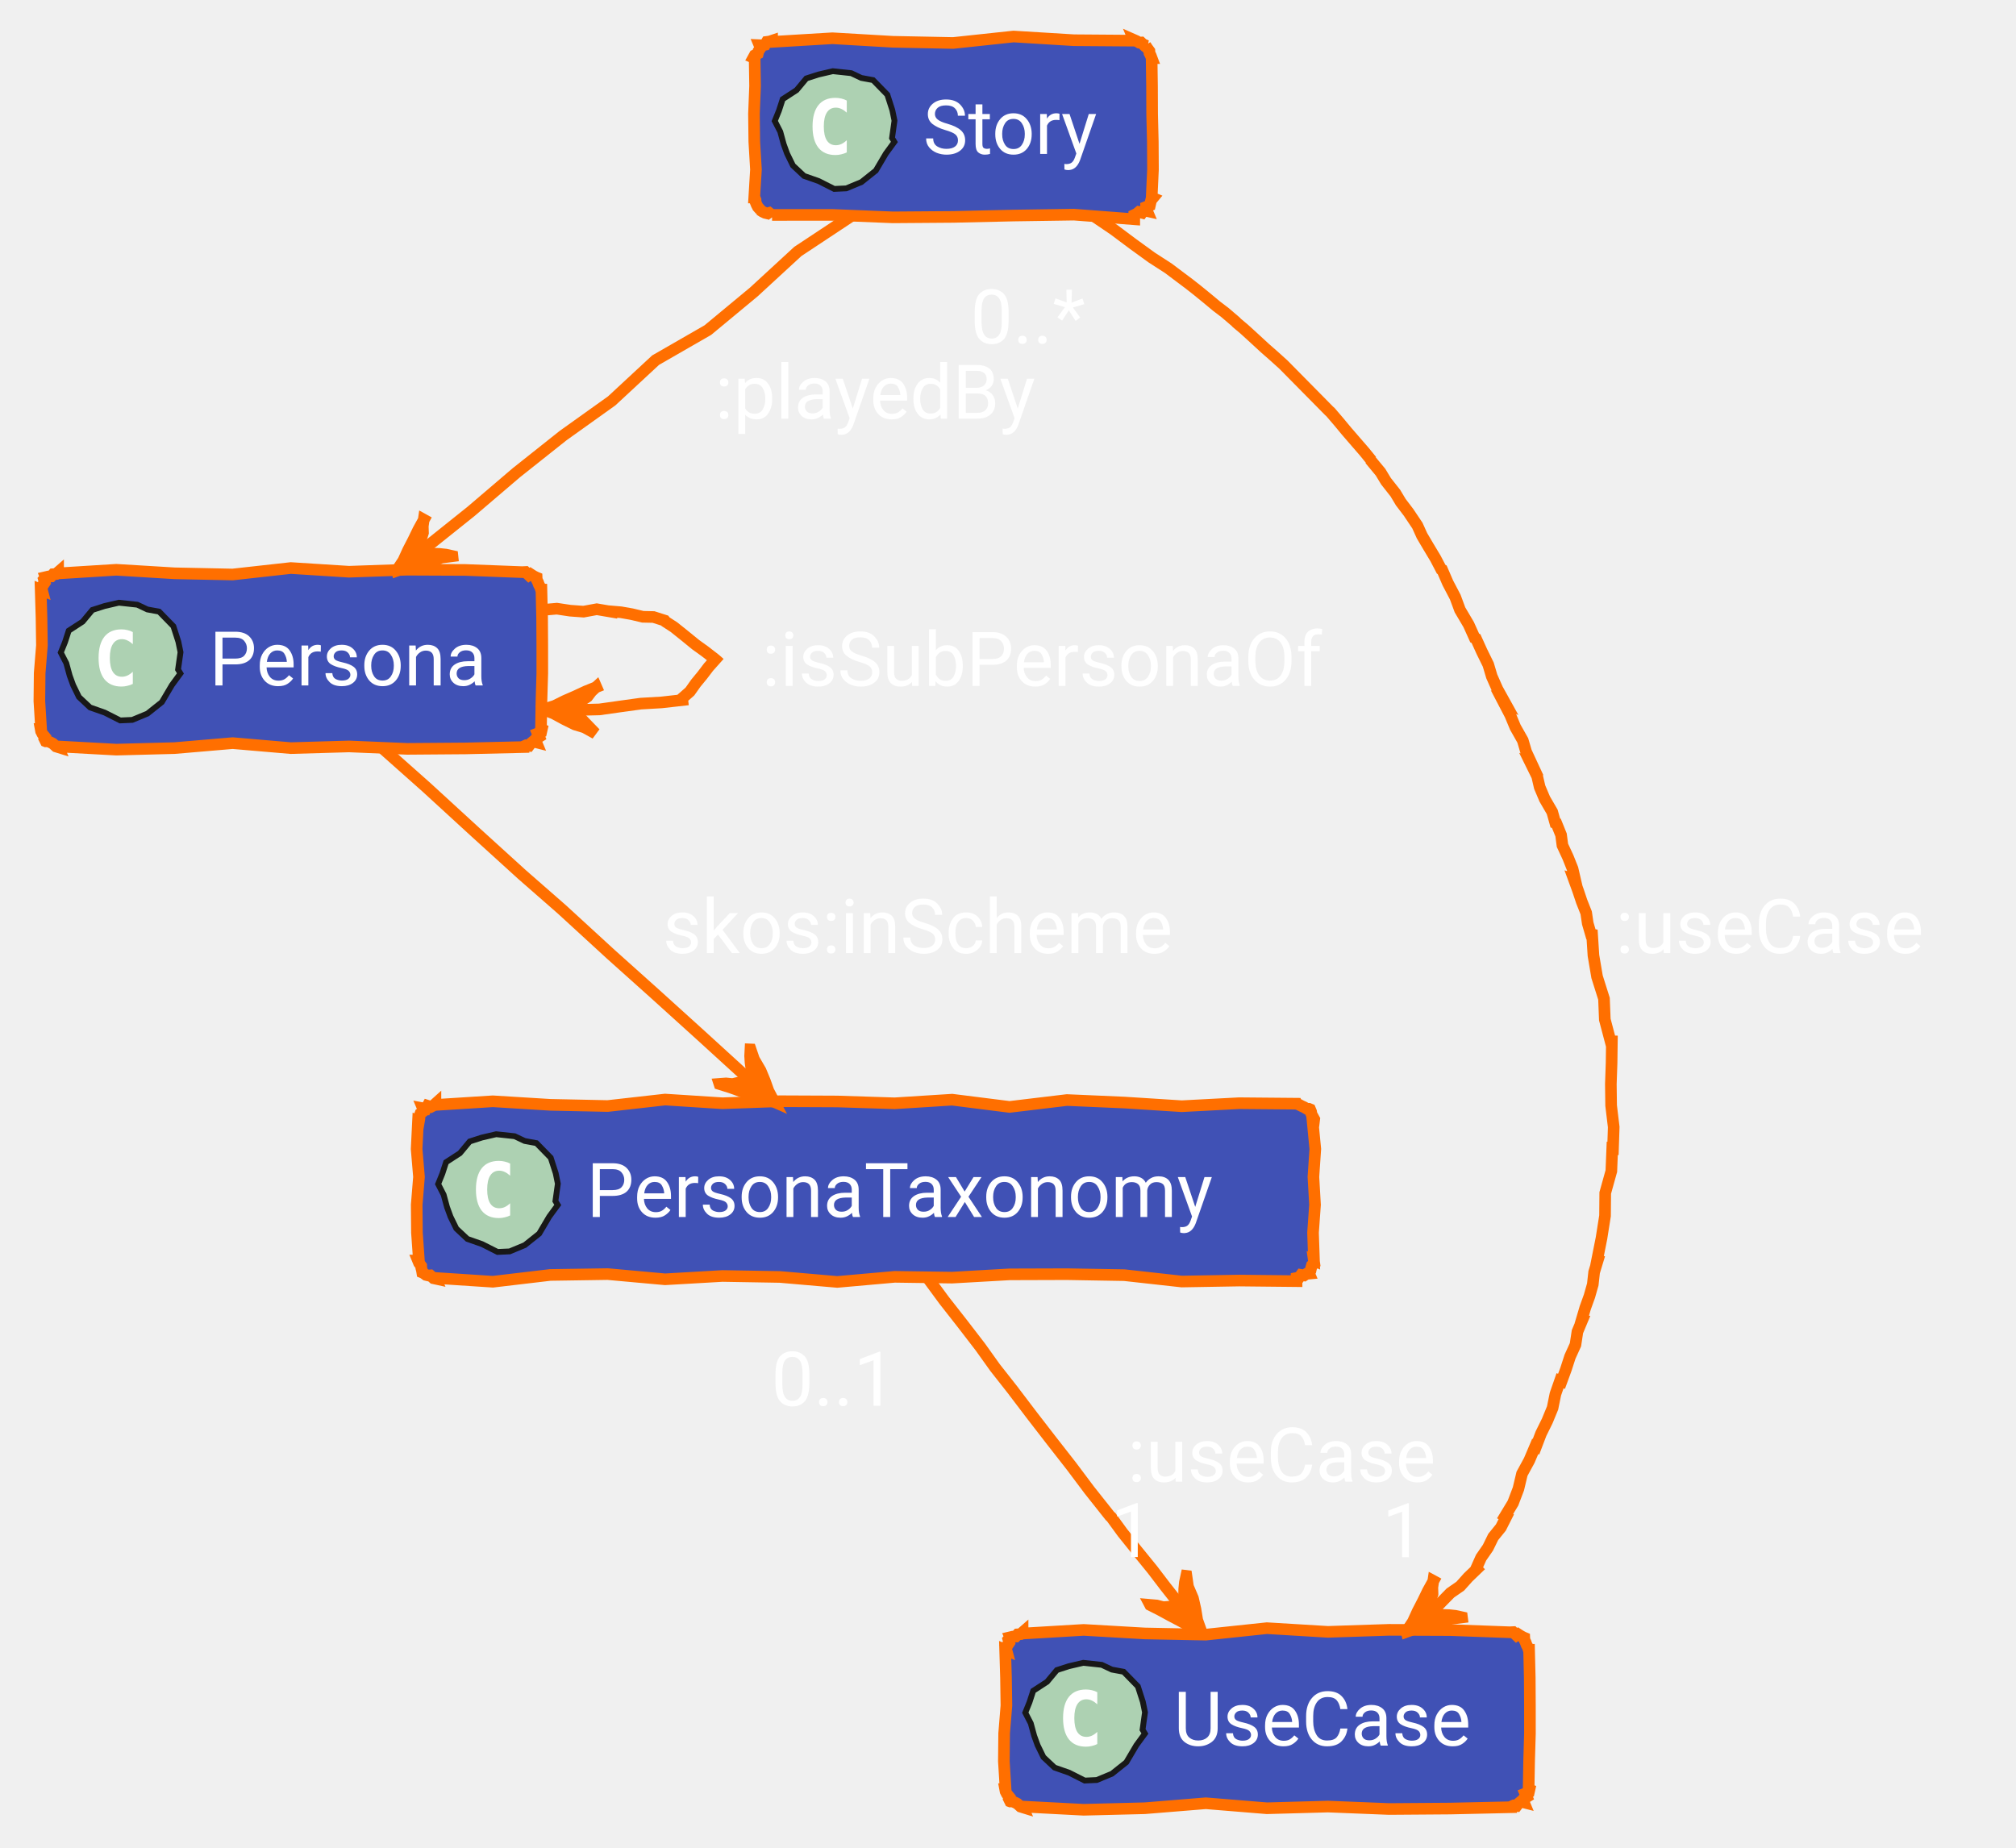
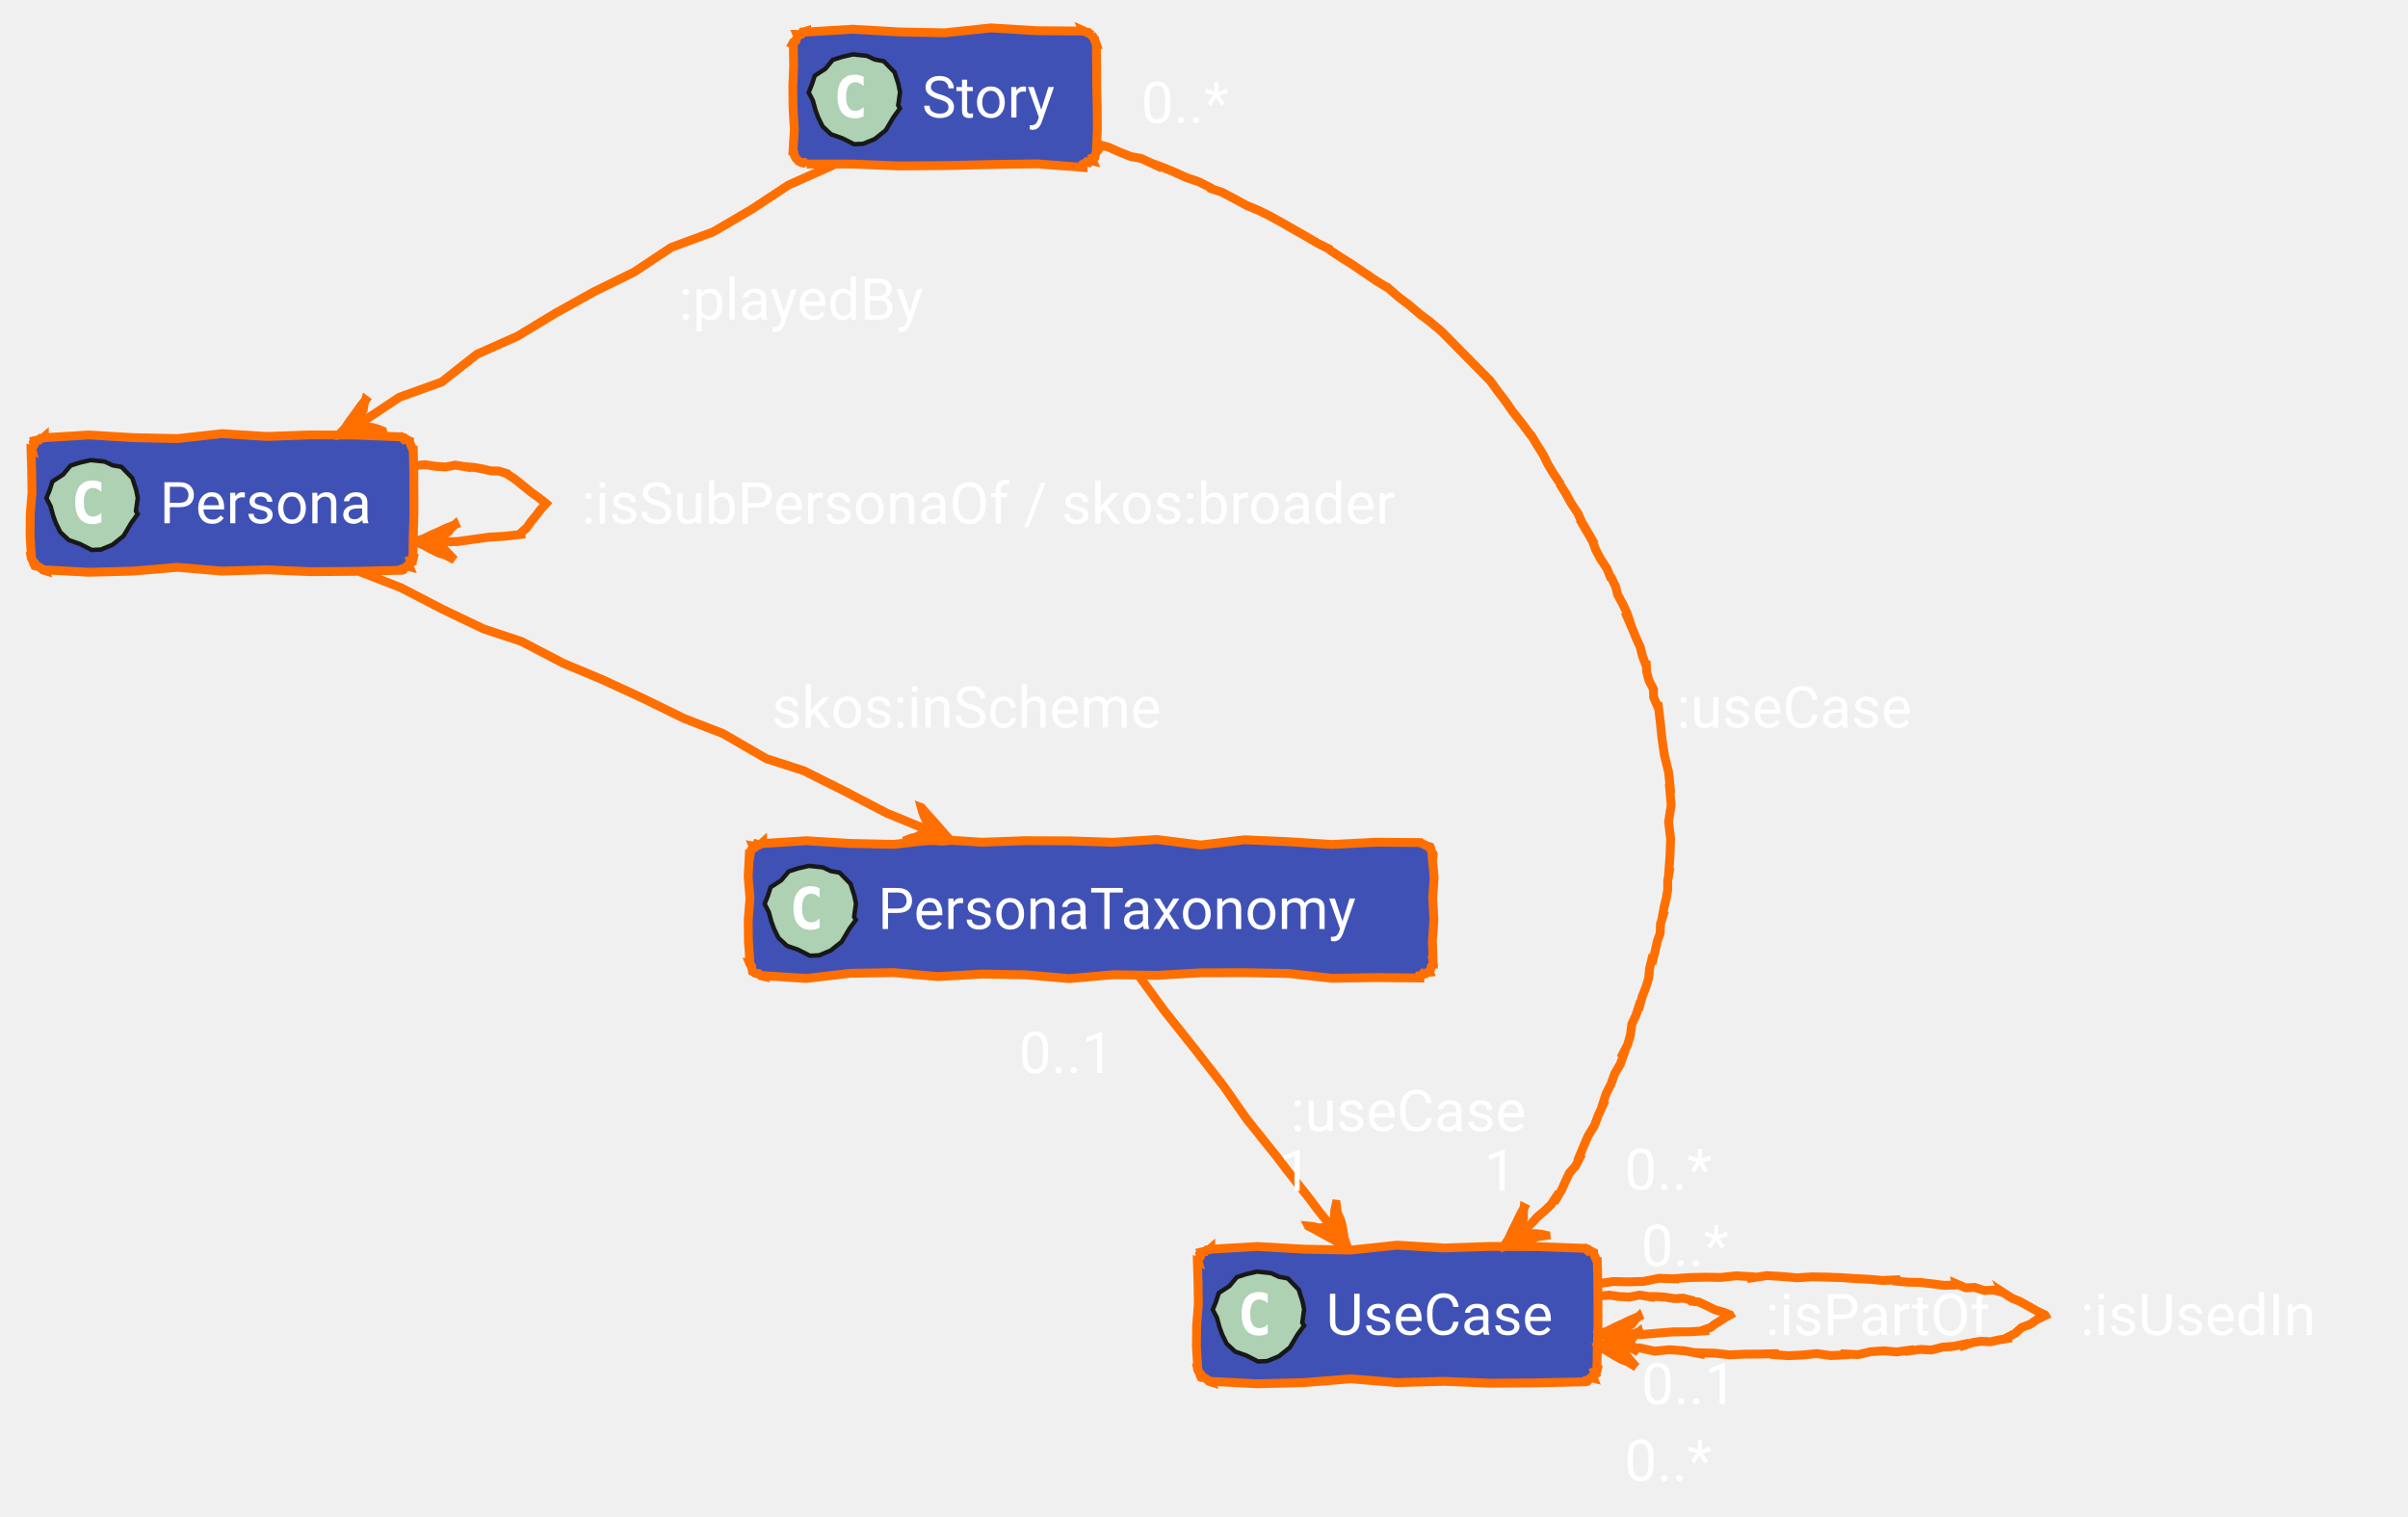
- <svg xmlns="http://www.w3.org/2000/svg" xmlns:xlink="http://www.w3.org/1999/xlink" contentStyleType="text/css" data-diagram-type="CLASS" height="318px" preserveAspectRatio="none" style="width:347px;height:318px;" version="1.1" viewBox="0 0 347 318" width="347px" zoomAndPan="magnify">
+ <svg xmlns="http://www.w3.org/2000/svg" xmlns:xlink="http://www.w3.org/1999/xlink" contentStyleType="text/css" data-diagram-type="CLASS" height="342px" preserveAspectRatio="none" style="width:543px;height:342px;" version="1.1" viewBox="0 0 543 342" width="543px" zoomAndPan="magnify">
  <defs />
  <g>
    <g class="entity" data-qualified-name="Persona" data-source-line="74" id="ent0002">
      <a href="/concept/persona/#ontology" target="_top" title="/concept/persona/#ontology" xlink:actuate="onRequest" xlink:href="/concept/persona/#ontology" xlink:show="new" xlink:title="/concept/persona/#ontology" xlink:type="simple">
        <polygon fill="#4051B5" points="10,98.5,10,98.71,20.014,98.086,30.029,98.693,40.043,98.9,50.057,97.787,60.071,98.422,70.086,98.073,80.1,98.117,90.114,98.5,90.106,98.479,90.45,98.463,91.033,99.022,91.307,98.833,91.786,99.142,92.236,99.379,92.369,99.434,92.385,99.792,92.608,100.236,92.753,100.647,92.993,101.099,93.114,101.5,93.194,101.5,93.309,106.3,93.338,111.1,93.341,115.9,93.199,120.7,93.114,125.5,93.257,125.559,93.155,126.014,92.541,126.257,92.796,126.859,92.32,127.159,92.236,127.621,92.304,127.786,91.748,127.645,91.378,127.952,91.057,128.377,90.532,128.309,90.114,128.5,90.114,128.605,80.1,128.839,70.086,128.916,60.071,128.496,50.057,128.787,40.043,127.928,30.029,128.784,20.014,129.048,10,128.5,10.057,128.637,9.654,128.513,9.09,128,8.644,127.772,8.224,127.606,7.879,127.621,7.861,127.614,7.642,127.172,7.737,126.86,7.298,126.326,7.07,125.88,7,125.5,7.076,125.5,6.778,120.7,6.827,115.9,7.216,111.1,7.145,106.3,7,101.5,7.226,101.594,7.077,101.035,7.45,100.692,7.709,100.302,7.558,99.743,7.879,99.379,7.867,99.349,8.319,99.242,8.81,99.228,9.151,98.85,9.635,98.818,10,98.5" style="stroke:#FF6F00;stroke-width:2;" />
        <polygon fill="#ADD1B2" points="31.055,115.932,29.589,117.935,27.856,120.869,25.376,122.846,22.77,123.927,20.693,124.021,18.022,122.669,15.503,121.785,13.591,119.992,12.587,117.939,11.992,116.304,11.41,114.169,10.464,112.331,11.191,110.537,11.828,108.572,14.217,107.018,15.899,105.001,17.98,104.331,20.455,103.755,23.628,104.097,25.366,104.917,27.386,105.288,29.843,107.805,30.699,110.463,31.071,112.276,30.65,115.263" style="stroke:#181818;stroke-width:1;" />
        <path d="M22.859,117.734 Q22.422,117.953 21.922,118.062 Q21.438,118.188 20.906,118.188 Q18.984,118.188 17.969,116.922 Q16.969,115.656 16.969,113.266 Q16.969,110.875 17.969,109.609 Q18.984,108.344 20.906,108.344 Q21.438,108.344 21.938,108.469 Q22.438,108.578 22.859,108.812 L22.859,110.891 Q22.375,110.453 21.922,110.25 Q21.469,110.031 20.984,110.031 Q19.969,110.031 19.438,110.859 Q18.906,111.672 18.906,113.266 Q18.906,114.875 19.438,115.688 Q19.969,116.5 20.984,116.5 Q21.469,116.5 21.922,116.297 Q22.375,116.094 22.859,115.641 L22.859,117.734 Z " fill="#FFFFFF" />
        <text fill="#FFFFFF" font-family="'Roboto'" font-size="13" lengthAdjust="spacing" textLength="52.114" x="36" y="118.001">Persona</text>
      </a>
    </g>
    <g class="entity" data-qualified-name="Story" data-source-line="75" id="ent0003">
      <a href="/concept/story/#ontology" target="_top" title="/concept/story/#ontology" xlink:actuate="onRequest" xlink:href="/concept/story/#ontology" xlink:show="new" xlink:title="/concept/story/#ontology" xlink:type="simple">
-         <polygon fill="#4051B5" points="132.89,7,132.89,7.21,143.28,6.586,153.67,7.193,164.06,7.4,174.451,6.287,184.841,6.922,195.231,7,195.176,6.869,195.606,7.058,196.071,7.33,196.415,7.314,196.999,7.873,197.352,7.879,197.158,7.798,197.467,8.278,197.837,8.782,197.853,9.14,198.076,9.584,198.231,10,198.22,10,198.29,14.8,198.31,19.6,198.426,24.4,198.454,29.2,198.231,34,198.44,34.087,198.133,34.457,198.022,34.908,197.92,35.362,197.306,35.605,197.352,36.121,197.439,36.33,196.89,36.206,196.572,36.637,196.016,36.496,195.646,36.803,195.231,37,195.231,37.742,184.841,36.951,174.451,37.105,164.06,37.339,153.67,37.416,143.28,36.996,132.89,37,132.927,37.089,132.393,36.648,132.078,36.736,131.687,36.642,131.25,36.434,130.769,36.121,130.958,36.2,130.444,35.635,130.216,35.19,130.05,34.769,130.048,34.417,129.89,34,129.825,34,130.117,29.2,129.832,24.4,129.776,19.6,129.966,14.8,129.89,10,129.685,9.915,129.906,9.509,130.441,9.234,130.551,8.783,130.819,8.397,130.769,7.879,130.728,7.78,131.234,7.801,131.692,7.709,131.981,7.206,132.453,7.146,132.89,7" style="stroke:#FF6F00;stroke-width:2;" />
-         <polygon fill="#ADD1B2" points="153.945,24.432,152.479,26.435,150.746,29.369,148.266,31.346,145.66,32.427,143.583,32.521,140.912,31.169,138.393,30.285,136.481,28.492,135.477,26.439,134.882,24.804,134.3,22.669,133.354,20.831,134.081,19.037,134.718,17.072,137.107,15.518,138.789,13.501,140.87,12.831,143.345,12.255,146.518,12.597,148.256,13.417,150.276,13.788,152.733,16.305,153.589,18.963,153.961,20.776,153.54,23.764" style="stroke:#181818;stroke-width:1;" />
-         <path d="M145.749,26.234 Q145.312,26.453 144.812,26.562 Q144.327,26.688 143.796,26.688 Q141.874,26.688 140.859,25.422 Q139.859,24.156 139.859,21.766 Q139.859,19.375 140.859,18.109 Q141.874,16.844 143.796,16.844 Q144.327,16.844 144.827,16.969 Q145.327,17.078 145.749,17.312 L145.749,19.391 Q145.265,18.953 144.812,18.75 Q144.359,18.531 143.874,18.531 Q142.859,18.531 142.327,19.359 Q141.796,20.172 141.796,21.766 Q141.796,23.375 142.327,24.188 Q142.859,25 143.874,25 Q144.359,25 144.812,24.797 Q145.265,24.594 145.749,24.141 L145.749,26.234 Z " fill="#FFFFFF" />
-         <text fill="#FFFFFF" font-family="'Roboto'" font-size="13" lengthAdjust="spacing" textLength="34.341" x="158.89" y="26.5">Story</text>
+         <polygon fill="#4051B5" points="181.89,7,181.89,7.21,192.28,6.586,202.67,7.193,213.06,7.4,223.451,6.287,233.841,6.922,244.231,7,244.176,6.869,244.606,7.058,245.071,7.33,245.415,7.314,245.999,7.873,246.352,7.879,246.158,7.798,246.467,8.278,246.837,8.782,246.853,9.14,247.076,9.584,247.231,10,247.22,10,247.29,14.8,247.31,19.6,247.426,24.4,247.454,29.2,247.231,34,247.44,34.087,247.133,34.457,247.022,34.908,246.92,35.362,246.306,35.605,246.352,36.121,246.439,36.33,245.89,36.206,245.572,36.637,245.016,36.496,244.646,36.803,244.231,37,244.231,37.742,233.841,36.951,223.451,37.105,213.06,37.339,202.67,37.416,192.28,36.996,181.89,37,181.927,37.089,181.393,36.648,181.078,36.736,180.687,36.642,180.25,36.434,179.769,36.121,179.958,36.2,179.444,35.635,179.216,35.19,179.05,34.769,179.048,34.417,178.89,34,178.825,34,179.117,29.2,178.832,24.4,178.776,19.6,178.966,14.8,178.89,10,178.685,9.915,178.906,9.509,179.441,9.234,179.551,8.783,179.819,8.397,179.769,7.879,179.728,7.78,180.234,7.801,180.692,7.709,180.981,7.206,181.453,7.146,181.89,7" style="stroke:#FF6F00;stroke-width:2;" />
+         <polygon fill="#ADD1B2" points="202.945,24.432,201.479,26.435,199.746,29.369,197.266,31.346,194.66,32.427,192.583,32.521,189.912,31.169,187.393,30.285,185.481,28.492,184.477,26.439,183.882,24.804,183.3,22.669,182.354,20.831,183.081,19.037,183.718,17.072,186.107,15.518,187.789,13.501,189.87,12.831,192.345,12.255,195.518,12.597,197.256,13.417,199.276,13.788,201.733,16.305,202.589,18.963,202.961,20.776,202.54,23.764" style="stroke:#181818;stroke-width:1;" />
+         <path d="M194.749,26.234 Q194.312,26.453 193.812,26.562 Q193.327,26.688 192.796,26.688 Q190.874,26.688 189.859,25.422 Q188.859,24.156 188.859,21.766 Q188.859,19.375 189.859,18.109 Q190.874,16.844 192.796,16.844 Q193.327,16.844 193.827,16.969 Q194.327,17.078 194.749,17.312 L194.749,19.391 Q194.265,18.953 193.812,18.75 Q193.359,18.531 192.874,18.531 Q191.859,18.531 191.327,19.359 Q190.796,20.172 190.796,21.766 Q190.796,23.375 191.327,24.188 Q191.859,25 192.874,25 Q193.359,25 193.812,24.797 Q194.265,24.594 194.749,24.141 L194.749,26.234 Z " fill="#FFFFFF" />
+         <text fill="#FFFFFF" font-family="'Roboto'" font-size="13" lengthAdjust="spacing" textLength="34.341" x="207.89" y="26.5">Story</text>
      </a>
    </g>
    <g class="entity" data-qualified-name="UseCase" data-source-line="76" id="ent0004">
      <a href="/concept/use-case/#ontology" target="_top" title="/concept/use-case/#ontology" xlink:actuate="onRequest" xlink:href="/concept/use-case/#ontology" xlink:show="new" xlink:title="/concept/use-case/#ontology" xlink:type="simple">
-         <polygon fill="#4051B5" points="176.01,281,176.01,281.21,186.523,280.586,197.035,281.193,207.548,281.4,218.06,280.287,228.573,280.922,239.085,280.574,249.598,280.616,260.111,281,260.102,280.979,260.447,280.963,261.03,281.522,261.303,281.333,261.782,281.642,262.232,281.879,262.365,281.934,262.381,282.292,262.604,282.736,262.749,283.147,262.99,283.599,263.111,284,263.19,284,263.306,288.8,263.334,293.6,263.337,298.4,263.195,303.2,263.111,308,263.253,308.059,263.151,308.514,262.537,308.757,262.792,309.359,262.316,309.659,262.232,310.121,262.3,310.286,261.745,310.145,261.375,310.452,261.054,310.877,260.529,310.809,260.111,311,260.111,311.105,249.598,311.339,239.085,311.416,228.573,310.996,218.06,311.287,207.548,310.428,197.035,311.284,186.523,311.548,176.01,311,176.067,311.137,175.664,311.013,175.1,310.5,174.654,310.272,174.234,310.106,173.889,310.121,173.87,310.114,173.652,309.672,173.747,309.36,173.308,308.826,173.08,308.38,173.01,308,173.086,308,172.788,303.2,172.837,298.4,173.226,293.6,173.155,288.8,173.01,284,173.236,284.094,173.087,283.535,173.46,283.192,173.719,282.803,173.567,282.243,173.889,281.879,173.876,281.849,174.329,281.742,174.82,281.728,175.161,281.35,175.645,281.318,176.01,281" style="stroke:#FF6F00;stroke-width:2;" />
-         <polygon fill="#ADD1B2" points="197.065,298.432,195.599,300.435,193.866,303.369,191.386,305.346,188.78,306.427,186.703,306.521,184.032,305.169,181.513,304.285,179.601,302.492,178.597,300.439,178.002,298.804,177.42,296.669,176.474,294.831,177.201,293.037,177.838,291.072,180.227,289.518,181.909,287.501,183.99,286.831,186.465,286.255,189.638,286.597,191.375,287.417,193.396,287.788,195.853,290.305,196.709,292.963,197.081,294.776,196.66,297.764" style="stroke:#181818;stroke-width:1;" />
-         <path d="M188.869,300.234 Q188.432,300.453 187.932,300.562 Q187.447,300.688 186.916,300.688 Q184.994,300.688 183.979,299.422 Q182.979,298.156 182.979,295.766 Q182.979,293.375 183.979,292.109 Q184.994,290.844 186.916,290.844 Q187.447,290.844 187.947,290.969 Q188.447,291.078 188.869,291.312 L188.869,293.391 Q188.385,292.953 187.932,292.75 Q187.479,292.531 186.994,292.531 Q185.979,292.531 185.447,293.359 Q184.916,294.172 184.916,295.766 Q184.916,297.375 185.447,298.188 Q185.979,299 186.994,299 Q187.479,299 187.932,298.797 Q188.385,298.594 188.869,298.141 L188.869,300.234 Z " fill="#FFFFFF" />
-         <text fill="#FFFFFF" font-family="'Roboto'" font-size="13" lengthAdjust="spacing" textLength="56.101" x="202.01" y="300.5">UseCase</text>
+         <polygon fill="#4051B5" points="273.01,281.5,273.01,281.71,283.523,281.086,294.035,281.693,304.548,281.9,315.06,280.787,325.573,281.422,336.085,281.074,346.598,281.116,357.111,281.5,357.102,281.479,357.447,281.463,358.03,282.022,358.303,281.833,358.782,282.142,359.232,282.379,359.365,282.434,359.381,282.792,359.604,283.236,359.749,283.647,359.99,284.099,360.111,284.5,360.19,284.5,360.306,289.3,360.334,294.1,360.337,298.9,360.195,303.7,360.111,308.5,360.253,308.559,360.151,309.014,359.537,309.257,359.792,309.859,359.316,310.159,359.232,310.621,359.3,310.786,358.745,310.645,358.375,310.952,358.054,311.377,357.529,311.309,357.111,311.5,357.111,311.605,346.598,311.839,336.085,311.916,325.573,311.496,315.06,311.787,304.548,310.928,294.035,311.784,283.523,312.048,273.01,311.5,273.067,311.637,272.664,311.513,272.1,311,271.654,310.772,271.234,310.606,270.889,310.621,270.87,310.614,270.652,310.172,270.747,309.86,270.308,309.326,270.08,308.88,270.01,308.5,270.086,308.5,269.788,303.7,269.837,298.9,270.226,294.1,270.155,289.3,270.01,284.5,270.236,284.594,270.087,284.035,270.46,283.692,270.719,283.303,270.567,282.743,270.889,282.379,270.877,282.349,271.329,282.242,271.82,282.228,272.161,281.85,272.645,281.818,273.01,281.5" style="stroke:#FF6F00;stroke-width:2;" />
+         <polygon fill="#ADD1B2" points="294.065,298.932,292.599,300.935,290.866,303.869,288.386,305.846,285.78,306.927,283.703,307.021,281.032,305.669,278.513,304.785,276.601,302.992,275.597,300.939,275.002,299.304,274.42,297.169,273.474,295.331,274.201,293.537,274.837,291.572,277.228,290.018,278.909,288.001,280.99,287.331,283.465,286.755,286.638,287.097,288.375,287.917,290.396,288.288,292.853,290.805,293.709,293.463,294.081,295.276,293.66,298.264" style="stroke:#181818;stroke-width:1;" />
+         <path d="M285.869,300.734 Q285.432,300.953 284.932,301.062 Q284.447,301.188 283.916,301.188 Q281.994,301.188 280.979,299.922 Q279.979,298.656 279.979,296.266 Q279.979,293.875 280.979,292.609 Q281.994,291.344 283.916,291.344 Q284.447,291.344 284.947,291.469 Q285.447,291.578 285.869,291.812 L285.869,293.891 Q285.385,293.453 284.932,293.25 Q284.479,293.031 283.994,293.031 Q282.979,293.031 282.447,293.859 Q281.916,294.672 281.916,296.266 Q281.916,297.875 282.447,298.688 Q282.979,299.5 283.994,299.5 Q284.479,299.5 284.932,299.297 Q285.385,299.094 285.869,298.641 L285.869,300.734 Z " fill="#FFFFFF" />
+         <text fill="#FFFFFF" font-family="'Roboto'" font-size="13" lengthAdjust="spacing" textLength="56.101" x="299.01" y="301">UseCase</text>
      </a>
    </g>
    <g class="entity" data-qualified-name="PersonaTaxonomy" data-source-line="77" id="ent0005">
-       <polygon fill="#4051B5" points="74.95,190,74.95,190.21,84.831,189.586,94.712,190.193,104.594,190.4,114.475,189.287,124.356,189.922,134.237,189.573,144.119,189.617,154,189.932,163.881,189.309,173.762,190.554,183.643,189.37,193.525,189.802,203.406,190.432,213.287,189.914,223.168,190,223.177,190.021,223.589,190.166,224.04,190.406,224.472,190.601,224.94,190.883,225.29,190.879,225.496,190.964,225.674,191.39,225.72,191.76,225.96,192.211,226.209,192.665,226.168,193,225.928,193,226.394,197.8,226.069,202.6,226.346,207.4,226.003,212.2,226.168,217,226.147,216.991,226.221,217.519,225.802,217.842,225.673,218.286,225.57,218.74,225.29,219.121,225.343,219.25,224.865,219.296,224.478,219.561,223.944,219.472,223.629,219.912,223.168,220,223.168,220.548,213.287,220.445,203.406,220.613,193.525,219.517,183.643,219.348,173.762,219.379,163.881,219.941,154,219.804,144.119,220.681,134.237,219.825,124.356,219.657,114.475,220.228,104.594,219.333,94.712,219.481,84.831,220.649,74.95,220,75.006,220.134,74.619,220.05,74.06,219.549,73.718,219.571,73.328,219.479,72.829,219.121,72.683,219.061,72.623,218.685,72.516,218.289,72.502,217.932,72.124,217.424,71.95,217,72.104,217,71.765,212.2,71.724,207.4,72.118,202.6,71.711,197.8,71.95,193,72.107,193.065,72.189,192.602,72.219,192.117,72.368,191.682,72.794,191.362,72.829,190.879,72.79,190.786,73.328,190.885,73.607,190.357,74.18,190.542,74.588,190.325,74.95,190" style="stroke:#FF6F00;stroke-width:2;" />
-       <polygon fill="#ADD1B2" points="96.005,207.432,94.539,209.435,92.806,212.369,90.326,214.346,87.72,215.427,85.643,215.521,82.972,214.169,80.453,213.285,78.54,211.492,77.537,209.439,76.942,207.804,76.36,205.669,75.414,203.831,76.141,202.037,76.778,200.072,79.168,198.518,80.849,196.501,82.93,195.831,85.405,195.255,88.578,195.597,90.316,196.417,92.336,196.788,94.793,199.305,95.649,201.963,96.021,203.776,95.6,206.763" style="stroke:#181818;stroke-width:1;" />
-       <path d="M87.809,209.234 Q87.372,209.453 86.872,209.562 Q86.388,209.688 85.856,209.688 Q83.934,209.688 82.919,208.422 Q81.919,207.156 81.919,204.766 Q81.919,202.375 82.919,201.109 Q83.934,199.844 85.856,199.844 Q86.388,199.844 86.888,199.969 Q87.388,200.078 87.809,200.312 L87.809,202.391 Q87.325,201.953 86.872,201.75 Q86.419,201.531 85.934,201.531 Q84.919,201.531 84.388,202.359 Q83.856,203.172 83.856,204.766 Q83.856,206.375 84.388,207.188 Q84.919,208 85.934,208 Q86.419,208 86.872,207.797 Q87.325,207.594 87.809,207.141 L87.809,209.234 Z " fill="#FFFFFF" />
-       <text fill="#FFFFFF" font-family="'Roboto'" font-size="13" lengthAdjust="spacing" textLength="120.218" x="100.95" y="209.5">PersonaTaxonomy</text>
+       <a href="/concept/persona/persona-taxonomy/#ontology" target="_top" title="/concept/persona/persona-taxonomy/#ontology" xlink:actuate="onRequest" xlink:href="/concept/persona/persona-taxonomy/#ontology" xlink:show="new" xlink:title="/concept/persona/persona-taxonomy/#ontology" xlink:type="simple">
+         <polygon fill="#4051B5" points="171.95,190,171.95,190.21,181.831,189.586,191.712,190.193,201.594,190.4,211.475,189.287,221.356,189.922,231.237,189.573,241.119,189.617,251,189.932,260.881,189.309,270.762,190.554,280.643,189.37,290.525,189.802,300.406,190.432,310.287,189.914,320.168,190,320.177,190.021,320.589,190.166,321.04,190.406,321.472,190.601,321.94,190.883,322.29,190.879,322.496,190.964,322.675,191.39,322.719,191.76,322.96,192.211,323.209,192.665,323.168,193,322.928,193,323.394,197.8,323.069,202.6,323.346,207.4,323.003,212.2,323.168,217,323.147,216.991,323.221,217.519,322.802,217.842,322.673,218.286,322.57,218.74,322.29,219.121,322.343,219.25,321.865,219.296,321.478,219.561,320.944,219.472,320.629,219.912,320.168,220,320.168,220.548,310.287,220.445,300.406,220.613,290.525,219.517,280.643,219.348,270.762,219.379,260.881,219.941,251,219.804,241.119,220.681,231.237,219.825,221.356,219.657,211.475,220.228,201.594,219.333,191.712,219.481,181.831,220.649,171.95,220,172.006,220.134,171.619,220.05,171.06,219.549,170.718,219.571,170.328,219.479,169.829,219.121,169.683,219.061,169.623,218.685,169.516,218.289,169.502,217.932,169.124,217.424,168.95,217,169.104,217,168.765,212.2,168.724,207.4,169.118,202.6,168.711,197.8,168.95,193,169.107,193.065,169.189,192.602,169.219,192.117,169.368,191.682,169.794,191.362,169.829,190.879,169.791,190.786,170.328,190.885,170.607,190.357,171.18,190.542,171.588,190.325,171.95,190" style="stroke:#FF6F00;stroke-width:2;" />
+         <polygon fill="#ADD1B2" points="193.005,207.432,191.539,209.435,189.806,212.369,187.326,214.346,184.72,215.427,182.643,215.521,179.972,214.169,177.453,213.285,175.541,211.492,174.537,209.439,173.942,207.804,173.36,205.669,172.414,203.831,173.141,202.037,173.778,200.072,176.167,198.518,177.849,196.501,179.93,195.831,182.405,195.255,185.578,195.597,187.315,196.417,189.336,196.788,191.793,199.305,192.649,201.963,193.021,203.776,192.6,206.763" style="stroke:#181818;stroke-width:1;" />
+         <path d="M184.809,209.234 Q184.372,209.453 183.872,209.562 Q183.387,209.688 182.856,209.688 Q180.934,209.688 179.919,208.422 Q178.919,207.156 178.919,204.766 Q178.919,202.375 179.919,201.109 Q180.934,199.844 182.856,199.844 Q183.387,199.844 183.887,199.969 Q184.387,200.078 184.809,200.312 L184.809,202.391 Q184.325,201.953 183.872,201.75 Q183.419,201.531 182.934,201.531 Q181.919,201.531 181.387,202.359 Q180.856,203.172 180.856,204.766 Q180.856,206.375 181.387,207.188 Q181.919,208 182.934,208 Q183.419,208 183.872,207.797 Q184.325,207.594 184.809,207.141 L184.809,209.234 Z " fill="#FFFFFF" />
+         <text fill="#FFFFFF" font-family="'Roboto'" font-size="13" lengthAdjust="spacing" textLength="120.218" x="197.95" y="209.5">PersonaTaxonomy</text>
+       </a>
    </g>
    <g class="link" data-entity-1="ent0003" data-entity-2="ent0002" data-link-type="dependency" data-source-line="80" id="lnk6">
-       <path d="M145.74,37.38 L145.913,37.6 L137.322,43.287 L129.745,50.266 L121.839,56.824 L112.845,61.998 L105.292,69.006 L96.928,74.982 L88.886,81.369 L81.069,88.041 L73.049,94.454" fill="none" style="stroke:#FF6F00;stroke-width:2;" />
-       <polygon fill="#FF6F00" points="68.33,98.16,68.347,98.228,70.206,97.543,72.165,97.257,74.092,96.841,75.911,95.999,77.879,95.747,77.876,95.721,76.738,95.471,75.617,95.35,74.506,95.319,73.358,94.978,72.262,95.072,72.445,95.094,72.189,93.923,72.467,92.817,72.81,91.719,72.774,90.575,72.937,89.455,72.957,89.466,72.006,91.191,71.147,92.965,70.243,94.715,69.424,96.51,68.33,98.16" style="stroke:#FF6F00;stroke-width:2;" />
-       <text fill="#FFFFFF" font-family="'Roboto'" font-size="13" lengthAdjust="spacing" textLength="64.765" x="123.06" y="72.067">:playedBy</text>
+       <path d="M186.87,37.38 L187.005,37.626 L177.841,41.708 L169.467,47.23 L160.836,52.283 L151.359,55.794 L143.003,61.349 L134.016,65.753 L125.28,70.615 L116.719,75.795 L107.556,79.879 L99.592,86.146 L90.068,89.574 L81.71,95.123" fill="none" style="stroke:#FF6F00;stroke-width:2;" />
+       <polygon fill="#FF6F00" points="76.45,98.01,76.456,98.08,78.401,97.707,80.381,97.744,82.35,97.648,84.281,97.113,86.264,97.185,86.257,97.16,85.138,96.733,84.056,96.43,82.999,96.215,81.855,95.699,80.833,95.604,81.01,95.655,80.948,94.459,81.402,93.413,81.92,92.385,82.071,91.251,82.414,90.172,82.433,90.186,81.213,91.734,80.076,93.344,78.899,94.923,77.798,96.561,76.45,98.01" style="stroke:#FF6F00;stroke-width:2;" />
+       <text fill="#FFFFFF" font-family="'Roboto'" font-size="13" lengthAdjust="spacing" textLength="64.765" x="153.06" y="72.067">:playedBy</text>
    </g>
    <g class="link" data-entity-1="ent0003" data-entity-2="ent0004" data-link-type="dependency" data-source-line="81" id="lnk7">
-       <path d="M188.64,37.41 L188.694,37.486 L191.695,39.518 L195.013,41.996 L198.228,44.328 L201.102,46.184 L204.448,48.7 L204.426,48.673 L205.981,49.892 L207.646,51.247 L209.387,52.696 L210.865,53.821 L212.712,55.4 L212.876,55.583 L214.161,56.663 L215.927,58.276 L217.751,59.956 L219.234,61.256 L220.896,62.755 L220.918,62.776 L222.459,64.34 L224.099,66 L225.692,67.614 L227.375,69.317 L228.763,70.729 L228.989,70.923 L230.454,72.636 L231.772,74.225 L233.304,75.997 L234.847,77.777 L236.071,79.285 L235.811,79.099 L237.619,81.281 L238.569,82.85 L240.172,84.885 L241.102,86.439 L242.584,88.388 L242.557,88.373 L243.965,90.473 L244.755,92.222 L245.91,94.178 L247.095,96.152 L248.06,98 L248.226,98.081 L249.213,100.366 L250.483,102.789 L251.294,104.987 L252.79,107.521 L253.831,109.832 L254.051,109.935 L255.053,112.147 L256.164,114.411 L256.766,116.436 L257.741,118.636 L259.047,120.991 L258.794,120.88 L259.95,123.097 L260.82,125.189 L262.105,127.462 L262.683,129.426 L263.681,131.574 L263.54,131.517 L264.581,133.632 L265.017,135.506 L265.883,137.551 L267.171,139.764 L267.708,141.678 L267.891,141.742 L268.695,143.731 L268.931,145.52 L269.878,147.559 L270.671,149.543 L271.102,151.402 L270.9,151.343 L271.607,153.278 L272.249,155.193 L273.02,157.146 L273.286,158.952 L273.835,160.841 L274.037,160.878 L274.269,164.48 L274.891,168.153 L276.083,171.93 L276.226,175.516 L277.215,179.256 L277.441,179.261 L277.392,182.947 L277.265,186.632 L277.312,190.32 L277.757,194.018 L277.638,197.702 L277.507,197.683 L277.35,201.59 L276.297,205.369 L276.263,209.293 L275.656,213.136 L274.894,216.956 L275,216.983 L274.389,218.996 L274.156,221.106 L273.583,223.128 L272.866,225.113 L272.268,227.129 L272.382,227.166 L271.514,229.245 L271.172,231.495 L270.236,233.551 L269.544,235.687 L268.772,237.796 L268.52,237.698 L267.725,239.982 L267.234,242.385 L266.313,244.62 L265.239,246.796 L264.378,249.054 L264.247,248.996 L263.225,251.404 L261.972,253.708 L261.355,256.297 L260.424,258.745 L259.06,261 L259.265,261.113 L258.335,262.956 L257.016,264.584 L256.108,266.438 L254.928,268.143 L254.083,270.033 L254.172,270.123 L252.706,271.532 L251.346,273.05 L249.649,274.223 L248.224,275.674 L246.812,277.138" fill="none" style="stroke:#FF6F00;stroke-width:2;" />
-       <polygon fill="#FF6F00" points="242.09,280.84,242.107,280.908,243.966,280.225,245.926,279.94,247.853,279.526,249.673,278.685,251.641,278.435,251.638,278.409,250.5,278.158,249.379,278.036,248.268,278.004,247.12,277.662,246.025,277.755,246.208,277.777,245.952,276.607,246.231,275.501,246.576,274.403,246.54,273.259,246.705,272.139,246.725,272.15,245.772,273.874,244.911,275.647,244.006,277.397,243.185,279.191,242.09,280.84" style="stroke:#FF6F00;stroke-width:2;" />
-       <text fill="#FFFFFF" font-family="'Roboto'" font-size="13" lengthAdjust="spacing" textLength="59.205" x="278.06" y="164.067">:useCase</text>
-       <text fill="#FFFFFF" font-family="'Roboto'" font-size="13" lengthAdjust="spacing" textLength="23.036" x="167.039" y="59.126">0..*</text>
-       <text fill="#FFFFFF" font-family="'Roboto'" font-size="13" lengthAdjust="spacing" textLength="8.271" x="237.88" y="268.068">1</text>
+       <path d="M247.66,32.5 L247.692,32.588 L250.043,33.21 L252.58,34.346 L255.057,35.316 L257.334,35.733 L259.887,36.914 L259.874,36.882 L262.423,37.815 L265.038,38.909 L267.698,40.115 L270.2,40.935 L272.925,42.296 L273.031,42.518 L275.491,43.324 L278.261,44.778 L281.069,46.312 L283.657,47.385 L286.36,48.7 L286.375,48.727 L289.037,50.184 L291.767,51.762 L294.464,53.282 L297.223,54.913 L299.78,56.182 L299.945,56.431 L302.545,58.157 L305.039,59.723 L307.689,61.524 L310.346,63.335 L312.772,64.798 L312.571,64.549 L315.392,66.994 L317.551,68.618 L320.213,70.866 L322.356,72.471 L324.925,74.603 L324.903,74.582 L327.34,77.044 L329.27,79.007 L331.498,81.265 L333.752,83.548 L335.825,85.652 L335.973,85.763 L337.671,88.121 L339.621,90.668 L341.162,92.908 L343.314,95.606 L345.06,98 L345.268,98.127 L346.603,100.345 L348.042,102.626 L349.001,104.613 L350.312,106.816 L351.934,109.209 L351.693,109.074 L353.117,111.335 L354.27,113.444 L355.816,115.775 L356.69,117.727 L357.964,119.904 L357.828,119.835 L359.092,122.002 L359.775,123.874 L360.872,125.956 L362.373,128.242 L363.153,130.164 L363.33,130.242 L364.323,132.277 L364.764,134.07 L365.895,136.166 L366.876,138.196 L367.507,140.072 L367.31,140 L368.171,141.985 L368.968,143.946 L369.892,145.954 L370.323,147.781 L371.029,149.709 L371.226,149.765 L371.331,151.531 L371.817,153.405 L372.861,155.438 L372.878,157.179 L373.723,159.155 L373.946,159.19 L374.398,162.899 L374.774,166.595 L375.321,170.319 L376.262,174.104 L376.645,177.801 L376.512,177.799 L376.84,181.578 L376.264,185.34 L376.716,189.121 L376.589,192.892 L376.307,196.66 L376.414,196.675 L376.051,198.605 L376.074,200.59 L375.748,202.525 L375.276,204.44 L374.925,206.371 L375.041,206.397 L374.432,208.361 L374.362,210.442 L373.682,212.391 L373.252,214.394 L372.741,216.38 L372.481,216.305 L371.971,218.407 L371.774,220.599 L371.135,222.664 L370.336,224.683 L369.758,226.765 L369.623,226.718 L368.911,228.902 L367.959,231.003 L367.666,233.333 L367.046,235.549 L365.981,237.61 L366.198,237.697 L365.354,240.002 L364.097,242.141 L363.276,244.455 L362.167,246.653 L361.413,248.994 L361.529,249.046 L360.443,251.44 L359.496,253.897 L358.108,256.156 L357.076,258.575 L356.06,261 L356.233,261.094 L355.285,262.946 L353.868,264.541 L352.997,266.433 L352.135,268.331 L351.08,270.124 L350.889,269.931 L349.734,271.676 L348.248,273.087 L346.68,274.414 L345.299,275.932 L343.798,277.328" fill="none" style="stroke:#FF6F00;stroke-width:2;" />
+       <polygon fill="#FF6F00" points="339.1,281.06,339.118,281.128,340.972,280.433,342.93,280.136,344.854,279.709,346.669,278.857,348.635,278.594,348.632,278.568,347.495,278.324,346.373,278.209,345.26,278.185,344.113,277.85,343.015,277.95,343.198,277.971,342.935,276.802,343.207,275.694,343.545,274.594,343.502,273.451,343.659,272.33,343.679,272.34,342.738,274.071,341.888,275.849,340.994,277.605,340.185,279.404,339.1,281.06" style="stroke:#FF6F00;stroke-width:2;" />
+       <text fill="#FFFFFF" font-family="'Roboto'" font-size="13" lengthAdjust="spacing" textLength="59.205" x="378.06" y="164.067">:useCase</text>
+       <text fill="#FFFFFF" font-family="'Roboto'" font-size="13" lengthAdjust="spacing" textLength="23.036" x="257.329" y="27.737">0..*</text>
+       <text fill="#FFFFFF" font-family="'Roboto'" font-size="13" lengthAdjust="spacing" textLength="8.271" x="334.666" y="268.509">1</text>
    </g>
    <g class="link" data-entity-1="ent0002" data-entity-2="ent0005" data-link-type="dependency" data-source-line="84" id="lnk8">
-       <path d="M65.96,128.88 L66.148,129.088 L73.437,135.565 L81.828,143.26 L89.86,150.559 L96.712,156.553 L105.128,164.276 L112.663,171.025 L120.549,178.162 L128.739,185.636" fill="none" style="stroke:#FF6F00;stroke-width:2;" />
-       <polygon fill="#FF6F00" points="133.19,189.66,133.254,189.688,132.265,187.803,131.652,186.085,130.916,184.312,129.778,182.361,129.197,180.657,129.171,180.656,129.112,181.78,129.183,182.911,129.345,184.046,129.194,185.165,129.481,186.307,129.49,186.491,128.341,186.154,127.218,186.355,126.099,186.621,124.96,186.506,123.831,186.591,123.838,186.613,125.7,187.195,127.593,187.875,129.471,188.508,131.379,189.232,133.19,189.66" style="stroke:#FF6F00;stroke-width:2;" />
-       <text fill="#FFFFFF" font-family="'Roboto'" font-size="13" lengthAdjust="spacing" textLength="97.557" x="114.06" y="164.067">skos:inScheme</text>
+       <path d="M81.55,128.88 L81.666,129.135 L90.414,132.53 L99.844,137.42 L109.052,141.823 L117.53,144.625 L126.976,149.549 L135.876,153.279 L144.994,157.484 L154.262,162.019 L163.011,165.416 L172.794,171.078 L181.232,173.795 L190.565,178.472 L200.008,183.389 L208.862,187.018" fill="none" style="stroke:#FF6F00;stroke-width:2;" />
+       <polygon fill="#FF6F00" points="214.32,189.51,214.373,189.556,212.911,187.943,211.758,186.602,210.505,185.172,208.922,183.451,207.795,182.133,207.77,182.124,208.057,183.143,208.466,184.208,208.96,185.305,209.161,186.292,209.772,187.433,209.836,187.606,208.638,187.632,207.629,188.162,206.642,188.754,205.522,188.988,204.472,189.41,204.472,189.433,206.441,189.419,208.412,189.51,210.381,189.55,212.352,189.685,214.32,189.51" style="stroke:#FF6F00;stroke-width:2;" />
+       <text fill="#FFFFFF" font-family="'Roboto'" font-size="13" lengthAdjust="spacing" textLength="97.557" x="174.06" y="164.067">skos:inScheme</text>
    </g>
    <g class="link" data-entity-1="ent0005" data-entity-2="ent0004" data-link-type="dependency" data-source-line="85" id="lnk9">
-       <path d="M159.69,220.07 L159.764,220.127 L162.505,223.85 L165.681,227.905 L168.716,231.851 L171.284,235.443 L174.498,239.526 L174.47,239.505 L177.66,243.705 L180.988,248.012 L184.411,252.392 L187.504,256.518 L191.06,261 L191.253,261.152 L193.22,263.853 L195.75,266.998 L198.35,270.196 L200.549,273.08 L202.958,276.13" fill="none" style="stroke:#FF6F00;stroke-width:2;" />
-       <polygon fill="#FF6F00" points="206.7,280.82,206.768,280.838,206.069,278.879,205.768,277.024,205.338,275.136,204.482,273.136,204.215,271.29,204.189,271.287,203.947,272.398,203.834,273.524,203.812,274.66,203.48,275.761,203.582,276.911,203.603,277.095,202.434,276.576,201.326,276.593,200.225,276.675,199.082,276.377,197.961,276.279,197.971,276.299,199.704,277.178,201.484,278.148,203.241,279.074,205.042,280.085,206.7,280.82" style="stroke:#FF6F00;stroke-width:2;" />
-       <text fill="#FFFFFF" font-family="'Roboto'" font-size="13" lengthAdjust="spacing" textLength="59.205" x="194.06" y="255.067">:useCase</text>
-       <text fill="#FFFFFF" font-family="'Roboto'" font-size="13" lengthAdjust="spacing" textLength="24.807" x="132.745" y="241.99">0..1</text>
-       <text fill="#FFFFFF" font-family="'Roboto'" font-size="13" lengthAdjust="spacing" textLength="8.271" x="191.21" y="268.041">1</text>
+       <path d="M256.71,220.05 L256.933,220.22 L262.541,227.904 L269.455,236.587 L275.943,244.944 L281.035,252.232 L288.06,261 L288.033,260.979 L290.303,263.959 L292.71,267.046 L295.212,270.207 L297.386,273.112 L300.021,276.376" fill="none" style="stroke:#FF6F00;stroke-width:2;" />
+       <polygon fill="#FF6F00" points="303.72,281.1,303.788,281.117,303.106,279.156,302.822,277.295,302.409,275.401,301.569,273.401,301.32,271.548,301.294,271.545,301.042,272.654,300.92,273.779,300.888,274.915,300.545,276.013,300.637,277.164,300.659,277.347,299.489,276.818,298.383,276.825,297.285,276.897,296.141,276.589,295.022,276.481,295.032,276.501,296.756,277.395,298.529,278.381,300.278,279.323,302.072,280.349,303.72,281.1" style="stroke:#FF6F00;stroke-width:2;" />
+       <text fill="#FFFFFF" font-family="'Roboto'" font-size="13" lengthAdjust="spacing" textLength="59.205" x="291.06" y="255.067">:useCase</text>
+       <text fill="#FFFFFF" font-family="'Roboto'" font-size="13" lengthAdjust="spacing" textLength="24.807" x="229.771" y="241.963">0..1</text>
+       <text fill="#FFFFFF" font-family="'Roboto'" font-size="13" lengthAdjust="spacing" textLength="8.271" x="288.451" y="268.562">1</text>
    </g>
-     <g class="link" data-entity-1="ent0002" data-entity-2="ent0002" data-link-type="dependency" data-source-line="88" id="lnk10">
-       <path d="M93.56,104.89 L93.563,104.983 L95.845,104.782 L98.145,105.128 L100.439,105.296 L102.714,104.878 L105.016,105.271 L105.01,105.237 L106.864,105.396 L108.747,105.727 L110.65,106.178 L112.484,106.217 L114.414,106.832 L114.564,107.028 L115.983,107.944 L117.839,109.43 L119.748,110.985 L121.348,112.136 L123.11,113.5 L123.133,113.52 L121.96,114.835 L120.892,116.239 L119.773,117.6 L118.751,119.044 L117.413,120.219 L117.446,120.516 L113.876,120.918 L110.284,121.129 L106.724,121.621 L103.165,122.125 L99.559,122.214" fill="none" style="stroke:#FF6F00;stroke-width:2;" />
+     <g class="link" data-entity-1="ent0004" data-entity-2="ent0004" data-link-type="dependency" data-source-line="88" id="lnk10">
+       <path d="M360.49,292.19 L360.492,292.283 L362.789,292.05 L365.097,292.364 L367.401,292.499 L369.695,292.048 L372.003,292.409 L372,292.375 L373.871,292.379 L375.756,292.556 L377.651,292.854 L379.511,292.737 L381.42,293.201 L381.507,293.431 L383.059,293.599 L384.865,294.439 L386.702,295.36 L388.358,295.805 L390.11,296.5 L390.125,296.526 L388.965,297.151 L387.874,297.896 L386.75,298.583 L385.689,299.38 L384.42,299.819 L384.437,300.117 L380.851,300.325 L377.254,300.342 L373.674,300.639 L370.094,300.95 L366.49,300.843" fill="none" style="stroke:#FF6F00;stroke-width:2;" />
+       <polygon fill="#FF6F00" points="360.49,300.81,360.519,300.874,362.229,301.494,364.108,302.489,365.932,303.361,367.575,303.833,369.468,304.86,369.449,304.841,368.571,303.955,367.786,303.161,367.065,302.43,366.122,301.48,365.49,300.838,365.62,300.969,366.147,299.893,367.052,299.2,368.004,298.553,368.687,297.635,369.512,296.86,369.521,296.88,367.703,297.64,365.927,298.494,364.131,299.303,362.373,300.199,360.49,300.81" style="stroke:#FF6F00;stroke-width:2;" />
+       <text fill="#FFFFFF" font-family="'Roboto'" font-size="13" lengthAdjust="spacing" textLength="55.821" x="398.11" y="301.067">:isPartOf</text>
+       <text fill="#FFFFFF" font-family="'Roboto'" font-size="13" lengthAdjust="spacing" textLength="23.036" x="370.043" y="285.496">0..*</text>
+       <text fill="#FFFFFF" font-family="'Roboto'" font-size="13" lengthAdjust="spacing" textLength="24.807" x="370.156" y="316.655">0..1</text>
+     </g>
+     <g class="link" data-entity-1="ent0004" data-entity-2="ent0004" data-link-type="dependency" data-source-line="89" id="lnk11">
+       <path d="M360.33,289.38 L360.335,289.473 L363.768,288.995 L367.232,289.064 L370.685,288.955 L374.105,288.26 L377.572,288.375 L377.571,288.341 L381.062,288.093 L384.558,288.02 L388.057,288.067 L391.545,287.698 L395.049,287.912 L395.05,288.158 L398.433,287.647 L401.821,287.855 L405.208,288.151 L408.593,287.936 L411.98,287.99 L411.981,288.02 L415.1,288.099 L418.224,288.317 L421.346,288.467 L424.473,288.745 L427.584,288.609 L427.609,288.906 L430.309,289.142 L432.992,289.186 L435.699,289.51 L438.407,289.848 L441.08,289.769 L441.029,289.453 L443.249,290.407 L445.302,290.32 L447.482,291.025 L449.531,290.913 L451.687,291.471 L451.673,291.444 L453.727,292.768 L455.446,293.464 L457.363,294.53 L459.296,295.627 L461.11,296.5 L461.205,296.659 L459.411,297.52 L457.781,298.652 L455.886,299.345 L454.385,300.693 L452.622,301.605 L452.666,301.845 L450.728,302.155 L448.812,302.584 L446.794,302.46 L444.85,302.741 L442.973,303.381 L442.945,303.107 L440.491,303.604 L438.005,303.792 L435.565,304.429 L433.047,304.3 L430.575,304.626 L430.568,304.473 L427.679,304.867 L424.759,304.61 L421.861,304.816 L418.985,305.475 L416.07,305.327 L416.071,305.521 L412.878,305.684 L409.679,305.244 L406.487,305.559 L403.294,305.709 L400.097,305.476 L400.091,305.267 L396.736,305.351 L393.378,305.367 L390.024,305.517 L386.657,305.143 L383.297,305.062 L383.309,305.267 L379.886,304.619 L376.486,304.366 L373.12,304.692 L369.691,303.953 L366.313,304.074" fill="none" style="stroke:#FF6F00;stroke-width:2;" />
+       <polygon fill="#FF6F00" points="360.33,303.62,360.363,303.682,361.999,304.432,363.829,305.544,365.596,306.539,367.155,307.146,369.002,308.289,368.982,308.272,368.157,307.338,367.43,306.489,366.773,305.7,365.878,304.706,365.316,303.998,365.436,304.138,366.037,303.101,366.989,302.474,367.984,301.896,368.73,301.027,369.607,300.312,369.614,300.333,367.748,300.964,365.916,301.691,364.067,302.372,362.251,303.142,360.33,303.62" style="stroke:#FF6F00;stroke-width:2;" />
+       <text fill="#FFFFFF" font-family="'Roboto'" font-size="13" lengthAdjust="spacing" textLength="59.376" x="469.11" y="301.067">:isUsedIn</text>
+       <text fill="#FFFFFF" font-family="'Roboto'" font-size="13" lengthAdjust="spacing" textLength="23.036" x="366.323" y="268.307">0..*</text>
+       <text fill="#FFFFFF" font-family="'Roboto'" font-size="13" lengthAdjust="spacing" textLength="23.036" x="366.323" y="333.956">0..*</text>
+     </g>
+     <g class="link" data-entity-1="ent0002" data-entity-2="ent0002" data-link-type="dependency" data-source-line="92" id="lnk12">
+       <path d="M93.56,104.9 L93.563,104.993 L95.845,104.791 L98.145,105.136 L100.439,105.302 L102.714,104.883 L105.016,105.275 L105.01,105.241 L106.864,105.4 L108.747,105.73 L110.65,106.18 L112.484,106.219 L114.414,106.834 L114.564,107.029 L115.983,107.945 L117.839,109.43 L119.748,110.986 L121.348,112.136 L123.11,113.5 L123.133,113.52 L121.96,114.835 L120.892,116.239 L119.773,117.6 L118.751,119.044 L117.413,120.219 L117.446,120.516 L113.876,120.918 L110.284,121.129 L106.724,121.621 L103.165,122.125 L99.559,122.214" fill="none" style="stroke:#FF6F00;stroke-width:2;" />
      <polygon fill="#FF6F00" points="93.56,122.11,93.59,122.174,95.288,122.816,97.159,123.83,98.974,124.724,100.603,125.218,102.49,126.265,102.471,126.247,101.601,125.352,100.826,124.549,100.115,123.808,99.18,122.85,98.559,122.196,98.688,122.329,99.227,121.259,100.141,120.577,101.1,119.942,101.794,119.031,102.628,118.266,102.637,118.287,100.81,119.025,99.024,119.858,97.218,120.646,95.45,121.521,93.56,122.11" style="stroke:#FF6F00;stroke-width:2;" />
-       <text fill="#FFFFFF" font-family="'Roboto'" font-size="13" lengthAdjust="spacing" textLength="106.431" x="131.11" y="118.067">:isSubPersonaOf</text>
+       <text fill="#FFFFFF" font-family="'Roboto'" font-size="13" lengthAdjust="spacing" textLength="203.595" x="131.11" y="118.067">:isSubPersonaOf / skos:broader</text>
    </g>
  </g>
</svg>
